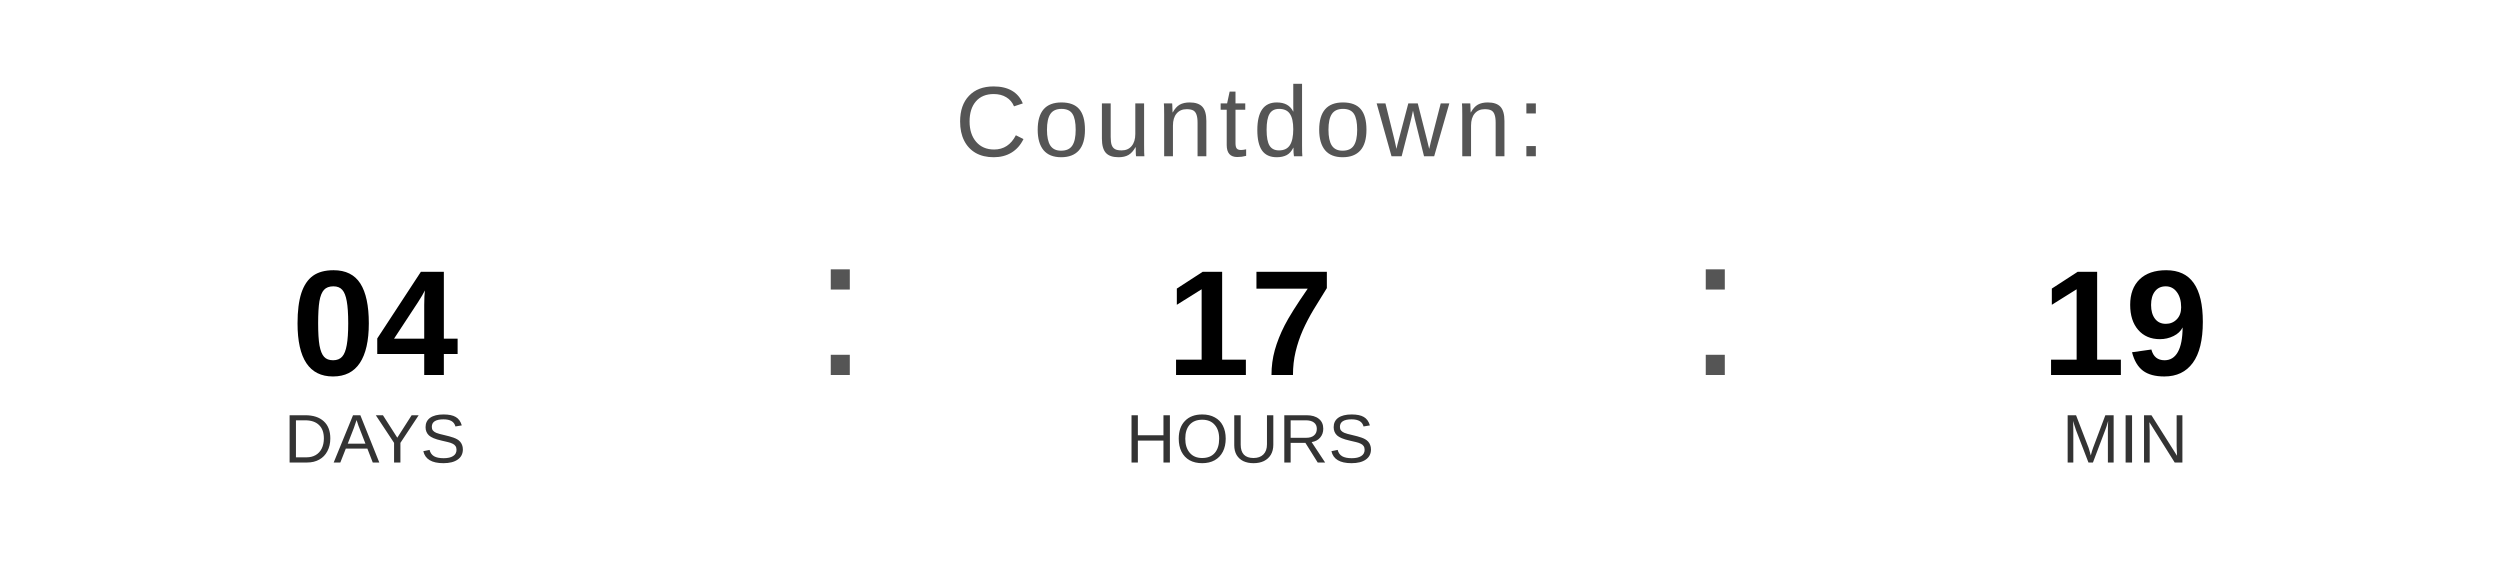
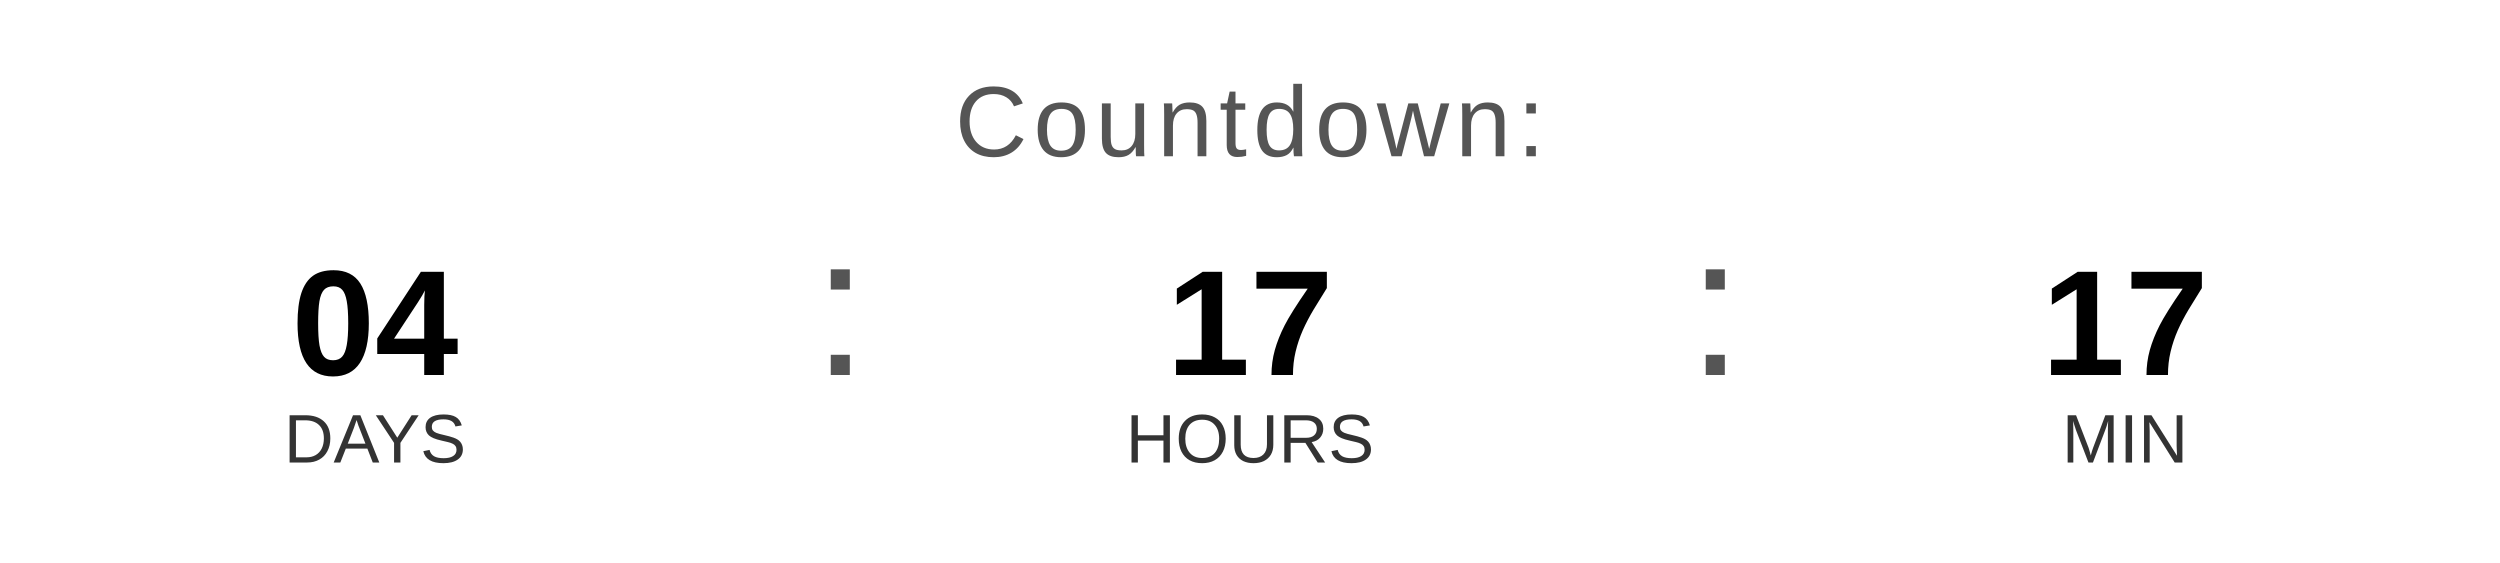
<svg xmlns="http://www.w3.org/2000/svg" width="400" height="90" viewBox="0 0 400 90">
  <text x="200" y="25" font-family="Arial, Helvetica, sans-serif" font-size="16" fill="#555555" text-anchor="middle" letter-spacing="1">
    Countdown:
  </text>
  <text x="60" y="60" font-family="Arial, Helvetica, sans-serif" font-size="24" font-weight="bold" fill="#000000" text-anchor="middle">04</text>
  <text x="60" y="74" font-family="Arial, Helvetica, sans-serif" font-size="11" fill="#333333" text-anchor="middle">DAYS</text>
  <text x="130" y="60" font-family="Arial, sans-serif" font-size="32" fill="#555555">:</text>
  <text x="200" y="60" font-family="Arial, Helvetica, sans-serif" font-size="24" font-weight="bold" fill="#000000" text-anchor="middle">17</text>
  <text x="200" y="74" font-family="Arial, Helvetica, sans-serif" font-size="11" fill="#333333" text-anchor="middle">HOURS</text>
  <text x="270" y="60" font-family="Arial, sans-serif" font-size="32" fill="#555555">:</text>
-   <text x="340" y="60" font-family="Arial, Helvetica, sans-serif" font-size="24" font-weight="bold" fill="#000000" text-anchor="middle">19</text>
+   <text x="340" y="60" font-family="Arial, Helvetica, sans-serif" font-size="24" font-weight="bold" fill="#000000" text-anchor="middle">17</text>
  <text x="340" y="74" font-family="Arial, Helvetica, sans-serif" font-size="11" fill="#333333" text-anchor="middle">MIN</text>
</svg>
